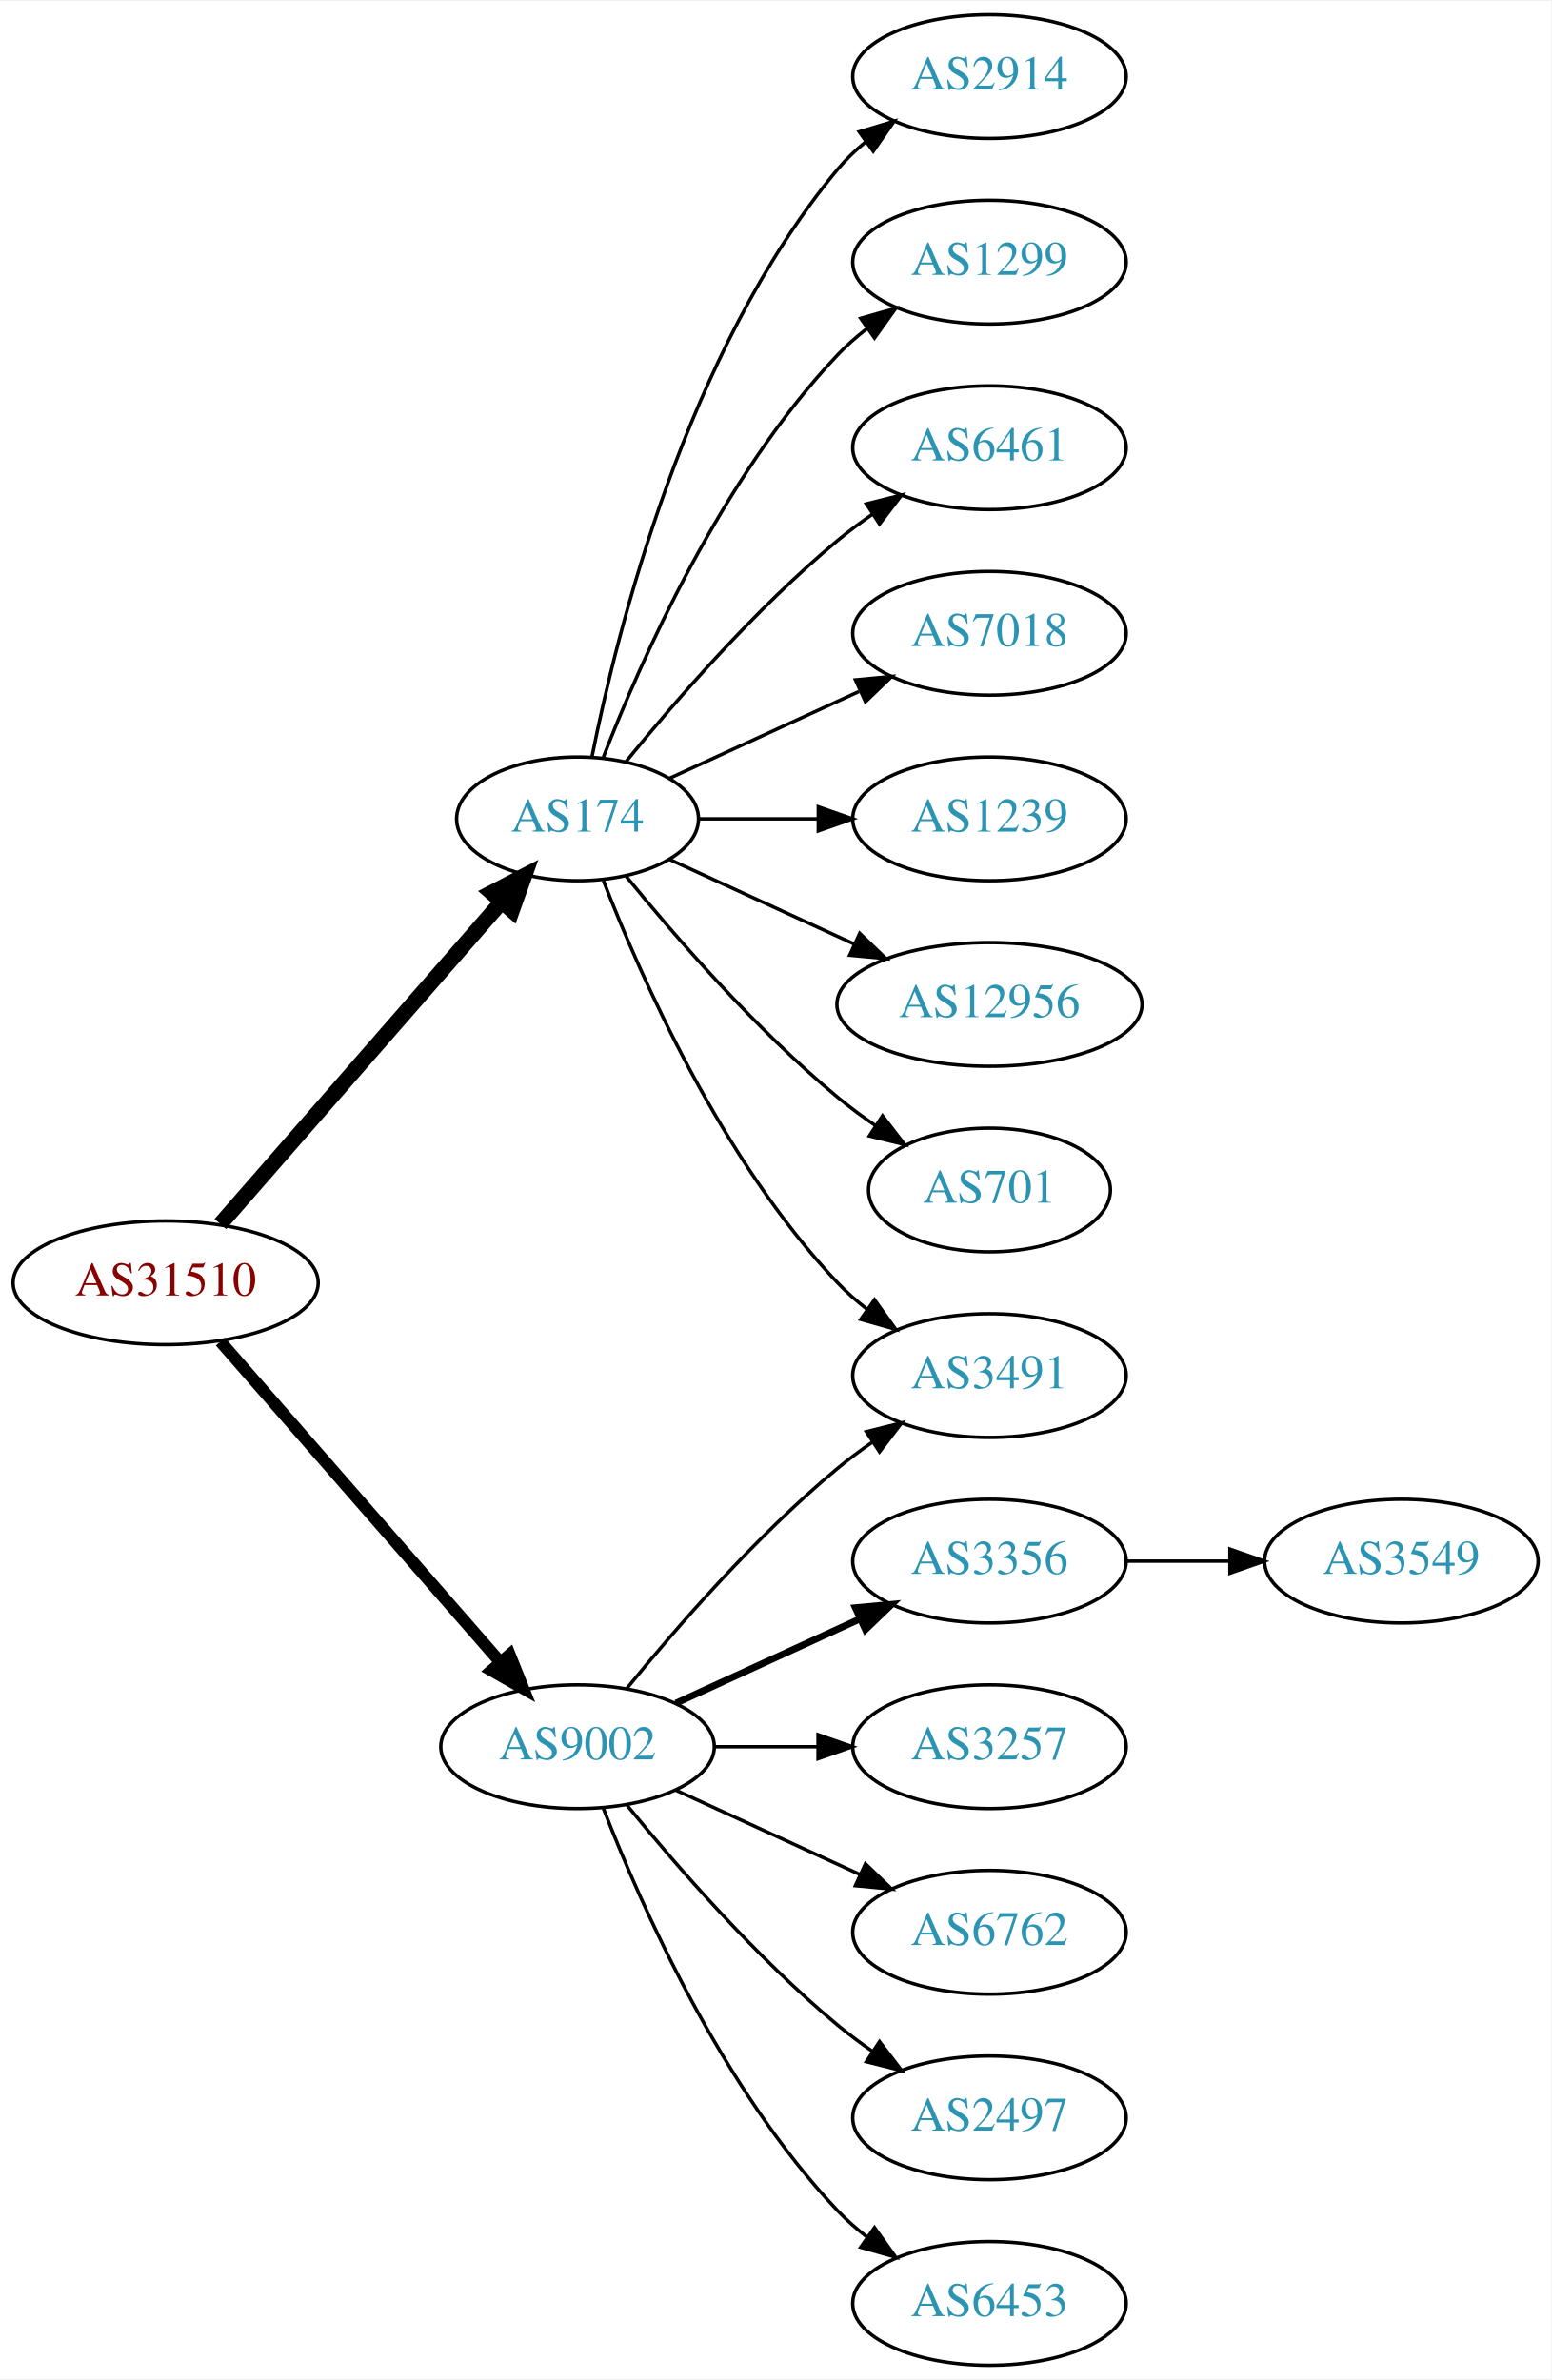
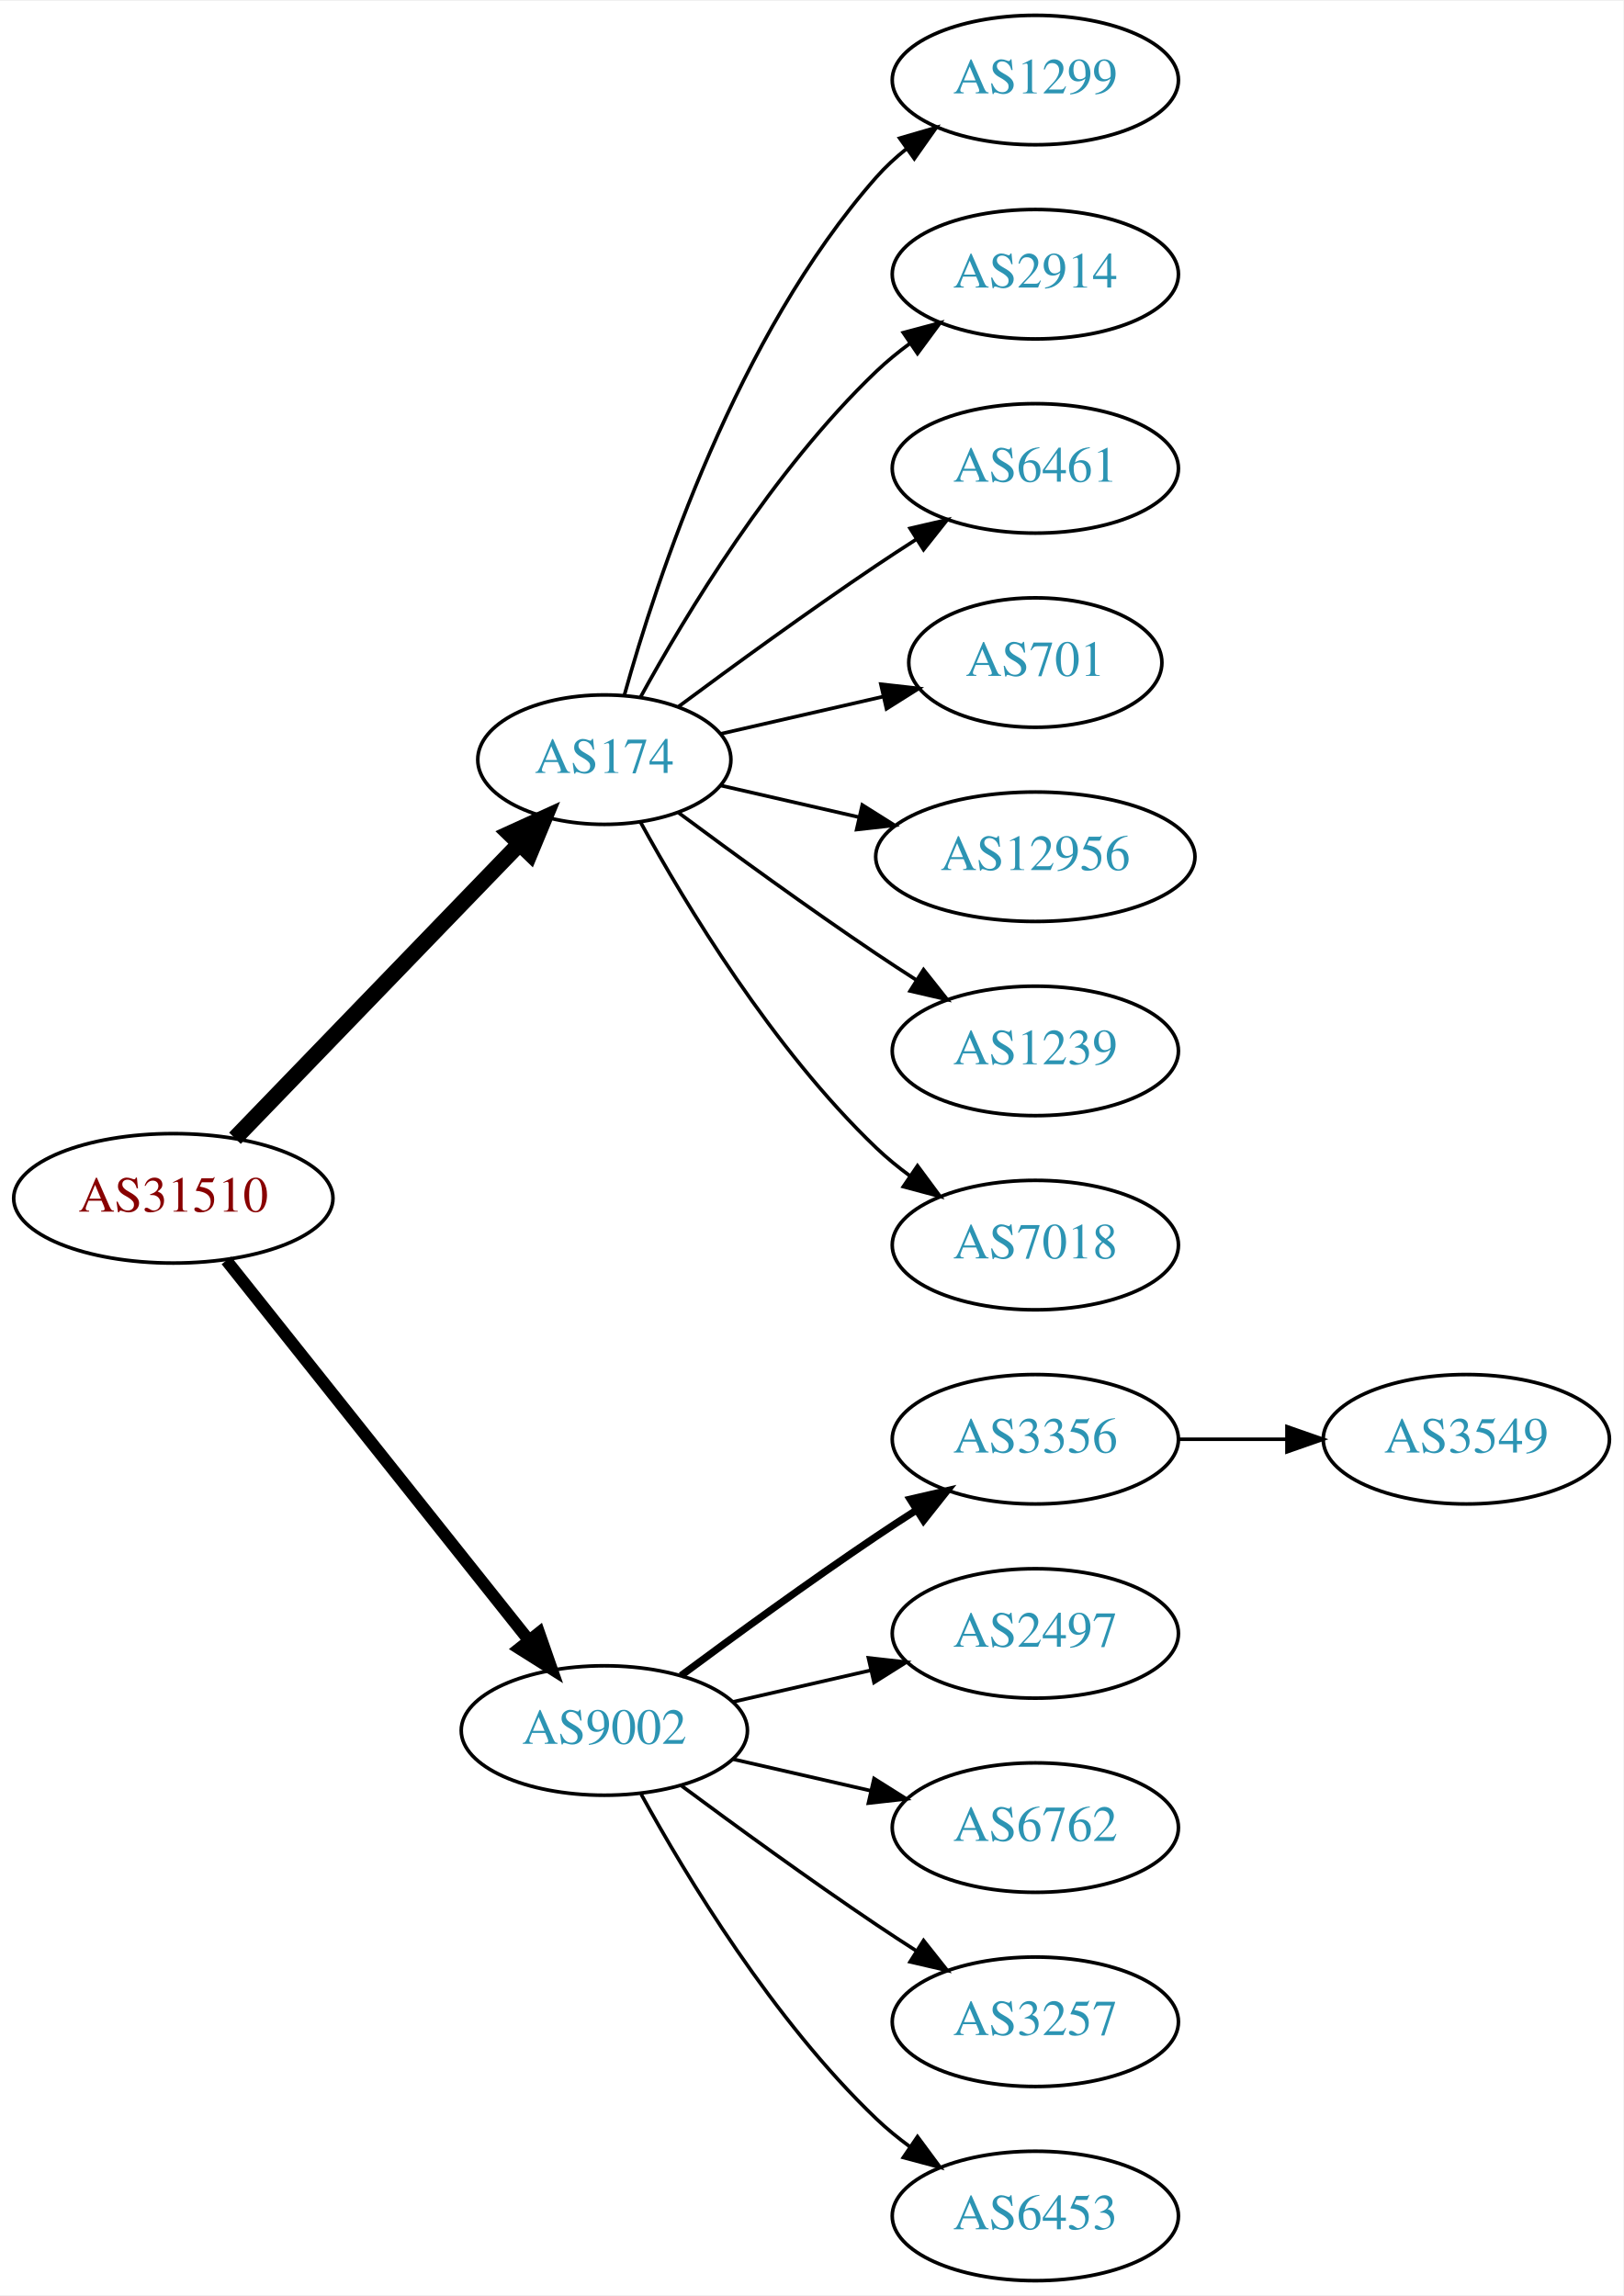
- <svg xmlns="http://www.w3.org/2000/svg" xmlns:xlink="http://www.w3.org/1999/xlink" width="451pt" height="692pt" viewBox="0.00 0.00 451.37 692.00">
-   <g id="graph0" class="graph" transform="scale(1 1) rotate(0) translate(4 688)">
-     <polygon fill="white" stroke="none" points="-4,4 -4,-688 447.37,-688 447.37,4 -4,4" />
+ <svg xmlns="http://www.w3.org/2000/svg" xmlns:xlink="http://www.w3.org/1999/xlink" width="451pt" height="638pt" viewBox="0.00 0.00 451.37 638.00">
+   <g id="graph0" class="graph" transform="scale(1 1) rotate(0) translate(4 634)">
+     <polygon fill="white" stroke="none" points="-4,4 -4,-634 447.37,-634 447.37,4 -4,4" />
    <g id="node1" class="node">
      <g id="a_node1">
        <a xlink:href="/asn/31510" xlink:title="AS31510 ~ Innsbrucker Kommunalbetriebe AG [AT]">
-           <ellipse fill="#ffffff" stroke="black" cx="44.196" cy="-315" rx="44.393" ry="18" />
-           <text text-anchor="middle" x="44.196" y="-311.3" font-family="Times,serif" font-size="14.00" fill="#880000">AS31510</text>
+           <ellipse fill="#ffffff" stroke="black" cx="44.196" cy="-301" rx="44.393" ry="18" />
+           <text text-anchor="middle" x="44.196" y="-297.3" font-family="Times,serif" font-size="14.00" fill="#880000">AS31510</text>
        </a>
      </g>
    </g>
    <g id="node2" class="node">
      <g id="a_node2">
        <a xlink:href="/asn/174" xlink:title="AS174 ~ Cogent Communications [US]">
-           <ellipse fill="#ffffff" stroke="black" cx="164.039" cy="-450" rx="35.194" ry="18" />
-           <text text-anchor="middle" x="164.039" y="-446.3" font-family="Times,serif" font-size="14.00" fill="#2c94b3">AS174</text>
+           <ellipse fill="#ffffff" stroke="black" cx="164.039" cy="-423" rx="35.194" ry="18" />
+           <text text-anchor="middle" x="164.039" y="-419.3" font-family="Times,serif" font-size="14.00" fill="#2c94b3">AS174</text>
        </a>
      </g>
    </g>
    <g id="edge1" class="edge">
-       <path fill="none" stroke="black" stroke-width="4.5" d="M60.121,-332.098C80.776,-355.76 118.189,-398.62 141.765,-425.629" />
-       <polygon fill="black" stroke="black" stroke-width="4.5" points="139.061,-428.519 148.604,-433.463 144.994,-423.34 139.061,-428.519" />
+       <path fill="none" stroke="black" stroke-width="4.5" d="M61.334,-317.708C81.811,-338.907 117.245,-375.59 140.413,-399.576" />
+       <polygon fill="black" stroke="black" stroke-width="4.5" points="137.69,-402.425 147.47,-406.882 143.354,-396.954 137.69,-402.425" />
    </g>
    <g id="node3" class="node">
      <g id="a_node3">
        <a xlink:href="/asn/9002" xlink:title="AS9002 ~ RETN Limited [EU]">
-           <ellipse fill="#ffffff" stroke="black" cx="164.039" cy="-180" rx="39.794" ry="18" />
-           <text text-anchor="middle" x="164.039" y="-176.3" font-family="Times,serif" font-size="14.00" fill="#2c94b3">AS9002</text>
+           <ellipse fill="#ffffff" stroke="black" cx="164.039" cy="-153" rx="39.794" ry="18" />
+           <text text-anchor="middle" x="164.039" y="-149.3" font-family="Times,serif" font-size="14.00" fill="#2c94b3">AS9002</text>
        </a>
      </g>
    </g>
    <g id="edge2" class="edge">
-       <path fill="none" stroke="black" stroke-width="3.5" d="M60.121,-297.902C80.663,-274.369 117.782,-231.845 141.379,-204.813" />
-       <polygon fill="black" stroke="black" stroke-width="3.5" points="144.296,-206.794 148.235,-196.959 139.022,-202.191 144.296,-206.794" />
+       <path fill="none" stroke="black" stroke-width="3.375" d="M58.945,-283.733C79.7,-257.666 119.146,-208.126 143.07,-178.079" />
+       <polygon fill="black" stroke="black" stroke-width="3.375" points="145.887,-180.16 149.378,-170.157 140.41,-175.8 145.887,-180.16" />
    </g>
    <g id="node4" class="node">
      <g id="a_node4">
-         <a xlink:href="/asn/2914" xlink:title="AS2914 ~ NTT America, Inc. [US]">
-           <ellipse fill="#ffffff" stroke="black" cx="283.881" cy="-666" rx="39.794" ry="18" />
-           <text text-anchor="middle" x="283.881" y="-662.3" font-family="Times,serif" font-size="14.00" fill="#2c94b3">AS2914</text>
-         </a>
-       </g>
-     </g>
-     <g id="edge3" class="edge">
-       <path fill="none" stroke="black" d="M168.237,-468.073C175.401,-504.141 195.675,-586.125 239.685,-639 242.09,-641.889 244.886,-644.563 247.879,-647.013" />
-       <polygon fill="black" stroke="black" points="245.967,-649.95 256.122,-652.973 250.069,-644.277 245.967,-649.95" />
-     </g>
-     <g id="node5" class="node">
-       <g id="a_node5">
        <a xlink:href="/asn/1299" xlink:title="AS1299 ~ Telia Carrier [EU]">
          <ellipse fill="#ffffff" stroke="black" cx="283.881" cy="-612" rx="39.794" ry="18" />
          <text text-anchor="middle" x="283.881" y="-608.3" font-family="Times,serif" font-size="14.00" fill="#2c94b3">AS1299</text>
        </a>
      </g>
    </g>
+     <g id="edge3" class="edge">
+       <path fill="none" stroke="black" d="M169.612,-440.946C178.517,-472.995 200.801,-540.842 239.685,-585 242.169,-587.821 245.019,-590.449 248.044,-592.871" />
+       <polygon fill="black" stroke="black" points="246.162,-595.828 256.334,-598.791 250.23,-590.131 246.162,-595.828" />
+     </g>
+     <g id="node5" class="node">
+       <g id="a_node5">
+         <a xlink:href="/asn/2914" xlink:title="AS2914 ~ NTT America, Inc. [US]">
+           <ellipse fill="#ffffff" stroke="black" cx="283.881" cy="-558" rx="39.794" ry="18" />
+           <text text-anchor="middle" x="283.881" y="-554.3" font-family="Times,serif" font-size="14.00" fill="#2c94b3">AS2914</text>
+         </a>
+       </g>
+     </g>
    <g id="edge4" class="edge">
-       <path fill="none" stroke="black" d="M171.562,-467.994C182.312,-495.728 205.969,-549.429 239.685,-585 242.271,-587.728 245.188,-590.294 248.257,-592.677" />
-       <polygon fill="black" stroke="black" points="246.411,-595.658 256.605,-598.543 250.435,-589.93 246.411,-595.658" />
+       <path fill="none" stroke="black" d="M174.065,-440.321C186.548,-463.1 210.837,-503.453 239.685,-531 242.553,-533.739 245.742,-536.347 249.051,-538.785" />
+       <polygon fill="black" stroke="black" points="247.175,-541.742 257.411,-544.477 251.114,-535.956 247.175,-541.742" />
    </g>
    <g id="node6" class="node">
      <g id="a_node6">
        <a xlink:href="/asn/6461" xlink:title="AS6461 ~ Zayo Bandwidth [US]">
-           <ellipse fill="#ffffff" stroke="black" cx="283.881" cy="-558" rx="39.794" ry="18" />
-           <text text-anchor="middle" x="283.881" y="-554.3" font-family="Times,serif" font-size="14.00" fill="#2c94b3">AS6461</text>
+           <ellipse fill="#ffffff" stroke="black" cx="283.881" cy="-504" rx="39.794" ry="18" />
+           <text text-anchor="middle" x="283.881" y="-500.3" font-family="Times,serif" font-size="14.00" fill="#2c94b3">AS6461</text>
        </a>
      </g>
    </g>
    <g id="edge5" class="edge">
-       <path fill="none" stroke="black" d="M178.196,-466.743C192.281,-484.039 215.84,-511.223 239.685,-531 242.901,-533.668 246.402,-536.27 249.972,-538.741" />
-       <polygon fill="black" stroke="black" points="248.05,-541.666 258.329,-544.236 251.896,-535.817 248.05,-541.666" />
+       <path fill="none" stroke="black" d="M184.74,-437.81C199.642,-448.875 220.71,-464.228 239.685,-477 243.234,-479.389 246.984,-481.839 250.733,-484.242" />
+       <polygon fill="black" stroke="black" points="249.059,-487.325 259.381,-489.712 252.801,-481.409 249.059,-487.325" />
    </g>
    <g id="node7" class="node">
      <g id="a_node7">
-         <a xlink:href="/asn/7018" xlink:title="AS7018 ~ AT&amp;T Services, Inc. [US]">
-           <ellipse fill="#ffffff" stroke="black" cx="283.881" cy="-504" rx="39.794" ry="18" />
-           <text text-anchor="middle" x="283.881" y="-500.3" font-family="Times,serif" font-size="14.00" fill="#2c94b3">AS7018</text>
+         <a xlink:href="/asn/701" xlink:title="AS701 ~ UUNET [US]">
+           <ellipse fill="#ffffff" stroke="black" cx="283.881" cy="-450" rx="35.194" ry="18" />
+           <text text-anchor="middle" x="283.881" y="-446.3" font-family="Times,serif" font-size="14.00" fill="#2c94b3">AS701</text>
        </a>
      </g>
    </g>
    <g id="edge6" class="edge">
-       <path fill="none" stroke="black" d="M190.9,-461.851C207.02,-469.238 228.023,-478.862 245.888,-487.048" />
-       <polygon fill="black" stroke="black" points="244.89,-490.441 255.439,-491.425 247.806,-484.077 244.89,-490.441" />
+       <path fill="none" stroke="black" d="M196.309,-430.165C210.159,-433.338 226.646,-437.115 241.497,-440.518" />
+       <polygon fill="black" stroke="black" points="240.936,-443.98 251.465,-442.802 242.499,-437.157 240.936,-443.98" />
    </g>
    <g id="node8" class="node">
      <g id="a_node8">
-         <a xlink:href="/asn/1239" xlink:title="AS1239 ~ Sprint [US]">
-           <ellipse fill="#ffffff" stroke="black" cx="283.881" cy="-450" rx="39.794" ry="18" />
-           <text text-anchor="middle" x="283.881" y="-446.3" font-family="Times,serif" font-size="14.00" fill="#2c94b3">AS1239</text>
-         </a>
-       </g>
-     </g>
-     <g id="edge7" class="edge">
-       <path fill="none" stroke="black" d="M199.44,-450C210.264,-450 222.432,-450 234.059,-450" />
-       <polygon fill="black" stroke="black" points="234.09,-453.5 244.09,-450 234.09,-446.5 234.09,-453.5" />
-     </g>
-     <g id="node9" class="node">
-       <g id="a_node9">
        <a xlink:href="/asn/12956" xlink:title="AS12956 ~ TELXIUS [ES]">
          <ellipse fill="#ffffff" stroke="black" cx="283.881" cy="-396" rx="44.393" ry="18" />
          <text text-anchor="middle" x="283.881" y="-392.3" font-family="Times,serif" font-size="14.00" fill="#2c94b3">AS12956</text>
        </a>
      </g>
    </g>
+     <g id="edge7" class="edge">
+       <path fill="none" stroke="black" d="M196.309,-415.835C208.154,-413.121 221.928,-409.966 234.957,-406.98" />
+       <polygon fill="black" stroke="black" points="235.766,-410.386 244.732,-404.741 234.203,-403.563 235.766,-410.386" />
+     </g>
+     <g id="node9" class="node">
+       <g id="a_node9">
+         <a xlink:href="/asn/1239" xlink:title="AS1239 ~ Sprint [US]">
+           <ellipse fill="#ffffff" stroke="black" cx="283.881" cy="-342" rx="39.794" ry="18" />
+           <text text-anchor="middle" x="283.881" y="-338.3" font-family="Times,serif" font-size="14.00" fill="#2c94b3">AS1239</text>
+         </a>
+       </g>
+     </g>
    <g id="edge8" class="edge">
-       <path fill="none" stroke="black" d="M190.9,-438.149C206.563,-430.972 226.835,-421.683 244.36,-413.652" />
-       <polygon fill="black" stroke="black" points="246.134,-416.689 253.767,-409.341 243.218,-410.325 246.134,-416.689" />
+       <path fill="none" stroke="black" d="M184.74,-408.19C199.642,-397.125 220.71,-381.772 239.685,-369 243.234,-366.611 246.984,-364.161 250.733,-361.758" />
+       <polygon fill="black" stroke="black" points="252.801,-364.591 259.381,-356.288 249.059,-358.675 252.801,-364.591" />
    </g>
    <g id="node10" class="node">
      <g id="a_node10">
-         <a xlink:href="/asn/701" xlink:title="AS701 ~ UUNET [US]">
-           <ellipse fill="#ffffff" stroke="black" cx="283.881" cy="-342" rx="35.194" ry="18" />
-           <text text-anchor="middle" x="283.881" y="-338.3" font-family="Times,serif" font-size="14.00" fill="#2c94b3">AS701</text>
+         <a xlink:href="/asn/7018" xlink:title="AS7018 ~ AT&amp;T Services, Inc. [US]">
+           <ellipse fill="#ffffff" stroke="black" cx="283.881" cy="-288" rx="39.794" ry="18" />
+           <text text-anchor="middle" x="283.881" y="-284.3" font-family="Times,serif" font-size="14.00" fill="#2c94b3">AS7018</text>
        </a>
      </g>
    </g>
    <g id="edge9" class="edge">
-       <path fill="none" stroke="black" d="M178.196,-433.257C192.281,-415.961 215.84,-388.777 239.685,-369 243.148,-366.128 246.941,-363.331 250.795,-360.692" />
-       <polygon fill="black" stroke="black" points="252.757,-363.592 259.228,-355.203 248.938,-357.725 252.757,-363.592" />
+       <path fill="none" stroke="black" d="M174.065,-405.679C186.548,-382.9 210.837,-342.547 239.685,-315 242.553,-312.261 245.742,-309.653 249.051,-307.215" />
+       <polygon fill="black" stroke="black" points="251.114,-310.044 257.411,-301.523 247.175,-304.258 251.114,-310.044" />
    </g>
    <g id="node11" class="node">
      <g id="a_node11">
-         <a xlink:href="/asn/3491" xlink:title="AS3491 ~ PCCW Global, Inc. [US]">
-           <ellipse fill="#ffffff" stroke="black" cx="283.881" cy="-288" rx="39.794" ry="18" />
-           <text text-anchor="middle" x="283.881" y="-284.3" font-family="Times,serif" font-size="14.00" fill="#2c94b3">AS3491</text>
-         </a>
-       </g>
-     </g>
-     <g id="edge10" class="edge">
-       <path fill="none" stroke="black" d="M171.562,-432.006C182.312,-404.272 205.969,-350.571 239.685,-315 242.271,-312.272 245.188,-309.706 248.257,-307.323" />
-       <polygon fill="black" stroke="black" points="250.435,-310.07 256.605,-301.457 246.411,-304.342 250.435,-310.07" />
-     </g>
-     <g id="edge16" class="edge">
-       <path fill="none" stroke="black" d="M178.458,-197.065C192.572,-214.375 215.987,-241.345 239.685,-261 242.901,-263.668 246.402,-266.27 249.972,-268.741" />
-       <polygon fill="black" stroke="black" points="248.05,-271.666 258.329,-274.236 251.896,-265.817 248.05,-271.666" />
-     </g>
-     <g id="node12" class="node">
-       <g id="a_node12">
        <a xlink:href="/asn/3356" xlink:title="AS3356 ~ Level 3 Parent, LLC [US]">
          <ellipse fill="#ffffff" stroke="black" cx="283.881" cy="-234" rx="39.794" ry="18" />
          <text text-anchor="middle" x="283.881" y="-230.3" font-family="Times,serif" font-size="14.00" fill="#2c94b3">AS3356</text>
        </a>
      </g>
    </g>
+     <g id="edge10" class="edge">
+       <path fill="none" stroke="black" stroke-width="2" d="M185.369,-168.277C200.231,-179.304 220.976,-194.407 239.685,-207 243.234,-209.389 246.984,-211.839 250.733,-214.242" />
+       <polygon fill="black" stroke="black" stroke-width="2" points="249.059,-217.325 259.381,-219.712 252.801,-211.409 249.059,-217.325" />
+     </g>
+     <g id="node12" class="node">
+       <g id="a_node12">
+         <a xlink:href="/asn/2497" xlink:title="AS2497 ~ Internet Initiative Japan Inc. [JP]">
+           <ellipse fill="#ffffff" stroke="black" cx="283.881" cy="-180" rx="39.794" ry="18" />
+           <text text-anchor="middle" x="283.881" y="-176.3" font-family="Times,serif" font-size="14.00" fill="#2c94b3">AS2497</text>
+         </a>
+       </g>
+     </g>
    <g id="edge11" class="edge">
-       <path fill="none" stroke="black" stroke-width="2" d="M192.667,-192.661C208.624,-199.973 228.895,-209.261 246.178,-217.181" />
-       <polygon fill="black" stroke="black" stroke-width="2" points="244.876,-220.435 255.425,-221.419 247.793,-214.071 244.876,-220.435" />
+       <path fill="none" stroke="black" d="M199.758,-160.955C211.758,-163.704 225.379,-166.825 238.071,-169.733" />
+       <polygon fill="black" stroke="black" points="237.474,-173.187 248.003,-172.009 239.037,-166.364 237.474,-173.187" />
    </g>
    <g id="node13" class="node">
      <g id="a_node13">
-         <a xlink:href="/asn/3257" xlink:title="AS3257 ~ GTT [DE]">
-           <ellipse fill="#ffffff" stroke="black" cx="283.881" cy="-180" rx="39.794" ry="18" />
-           <text text-anchor="middle" x="283.881" y="-176.3" font-family="Times,serif" font-size="14.00" fill="#2c94b3">AS3257</text>
-         </a>
-       </g>
-     </g>
-     <g id="edge12" class="edge">
-       <path fill="none" stroke="black" d="M203.951,-180C213.505,-180 223.854,-180 233.817,-180" />
-       <polygon fill="black" stroke="black" points="234.009,-183.5 244.009,-180 234.009,-176.5 234.009,-183.5" />
-     </g>
-     <g id="node14" class="node">
-       <g id="a_node14">
        <a xlink:href="/asn/6762" xlink:title="AS6762 ~ TELECOM ITALIA SPARKLE S.p.A. [IT]">
          <ellipse fill="#ffffff" stroke="black" cx="283.881" cy="-126" rx="39.794" ry="18" />
          <text text-anchor="middle" x="283.881" y="-122.3" font-family="Times,serif" font-size="14.00" fill="#2c94b3">AS6762</text>
        </a>
      </g>
    </g>
+     <g id="edge12" class="edge">
+       <path fill="none" stroke="black" d="M199.758,-145.045C211.758,-142.296 225.379,-139.175 238.071,-136.267" />
+       <polygon fill="black" stroke="black" points="239.037,-139.636 248.003,-133.991 237.474,-132.813 239.037,-139.636" />
+     </g>
+     <g id="node14" class="node">
+       <g id="a_node14">
+         <a xlink:href="/asn/3257" xlink:title="AS3257 ~ GTT [DE]">
+           <ellipse fill="#ffffff" stroke="black" cx="283.881" cy="-72" rx="39.794" ry="18" />
+           <text text-anchor="middle" x="283.881" y="-68.3" font-family="Times,serif" font-size="14.00" fill="#2c94b3">AS3257</text>
+         </a>
+       </g>
+     </g>
    <g id="edge13" class="edge">
-       <path fill="none" stroke="black" d="M192.667,-167.339C208.624,-160.027 228.895,-150.739 246.178,-142.819" />
-       <polygon fill="black" stroke="black" points="247.793,-145.929 255.425,-138.581 244.876,-139.565 247.793,-145.929" />
+       <path fill="none" stroke="black" d="M185.369,-137.723C200.231,-126.696 220.976,-111.593 239.685,-99 243.234,-96.611 246.984,-94.161 250.733,-91.758" />
+       <polygon fill="black" stroke="black" points="252.801,-94.591 259.381,-86.288 249.059,-88.675 252.801,-94.591" />
    </g>
    <g id="node15" class="node">
      <g id="a_node15">
-         <a xlink:href="/asn/2497" xlink:title="AS2497 ~ Internet Initiative Japan Inc. [JP]">
-           <ellipse fill="#ffffff" stroke="black" cx="283.881" cy="-72" rx="39.794" ry="18" />
-           <text text-anchor="middle" x="283.881" y="-68.3" font-family="Times,serif" font-size="14.00" fill="#2c94b3">AS2497</text>
-         </a>
-       </g>
-     </g>
-     <g id="edge14" class="edge">
-       <path fill="none" stroke="black" d="M178.458,-162.935C192.572,-145.625 215.987,-118.655 239.685,-99 242.901,-96.332 246.402,-93.73 249.972,-91.259" />
-       <polygon fill="black" stroke="black" points="251.896,-94.183 258.329,-85.764 248.05,-88.334 251.896,-94.183" />
-     </g>
-     <g id="node16" class="node">
-       <g id="a_node16">
        <a xlink:href="/asn/6453" xlink:title="AS6453 ~ TATA COMMUNICATIONS (AMERICA) INC [US]">
          <ellipse fill="#ffffff" stroke="black" cx="283.881" cy="-18" rx="39.794" ry="18" />
          <text text-anchor="middle" x="283.881" y="-14.3" font-family="Times,serif" font-size="14.00" fill="#2c94b3">AS6453</text>
        </a>
      </g>
    </g>
-     <g id="edge15" class="edge">
-       <path fill="none" stroke="black" d="M171.562,-162.006C182.312,-134.272 205.969,-80.571 239.685,-45 242.271,-42.272 245.188,-39.706 248.257,-37.323" />
-       <polygon fill="black" stroke="black" points="250.435,-40.069 256.605,-31.457 246.411,-34.342 250.435,-40.069" />
+     <g id="edge14" class="edge">
+       <path fill="none" stroke="black" d="M174.28,-135.287C186.825,-112.439 211.002,-72.389 239.685,-45 242.553,-42.261 245.742,-39.653 249.051,-37.215" />
+       <polygon fill="black" stroke="black" points="251.114,-40.044 257.411,-31.523 247.175,-34.258 251.114,-40.044" />
    </g>
-     <g id="node17" class="node">
-       <g id="a_node17">
+     <g id="node16" class="node">
+       <g id="a_node16">
        <a xlink:href="/asn/3549" xlink:title="AS3549 ~ Level 3 Parent, LLC [US]">
          <ellipse fill="#ffffff" stroke="black" cx="403.724" cy="-234" rx="39.794" ry="18" />
          <text text-anchor="middle" x="403.724" y="-230.3" font-family="Times,serif" font-size="14.00" fill="#2c94b3">AS3549</text>
        </a>
      </g>
    </g>
-     <g id="edge17" class="edge">
+     <g id="edge15" class="edge">
      <path fill="none" stroke="black" d="M323.794,-234C333.347,-234 343.697,-234 353.659,-234" />
      <polygon fill="black" stroke="black" points="353.852,-237.5 363.852,-234 353.852,-230.5 353.852,-237.5" />
    </g>
  </g>
</svg>
